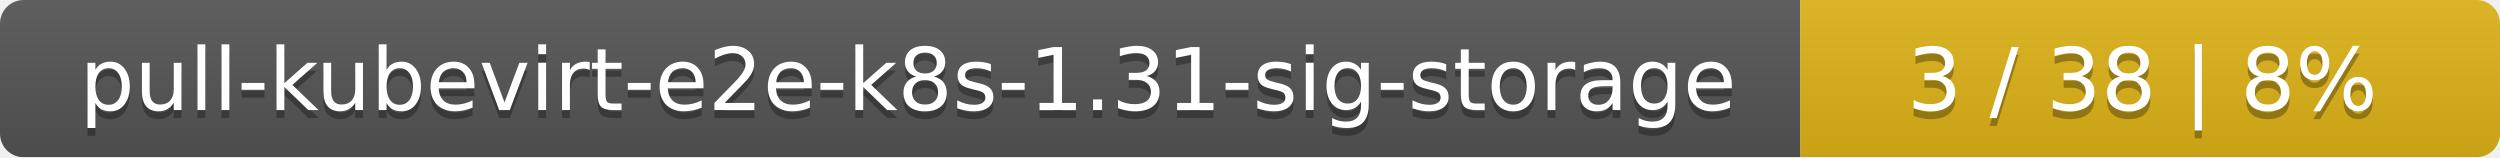
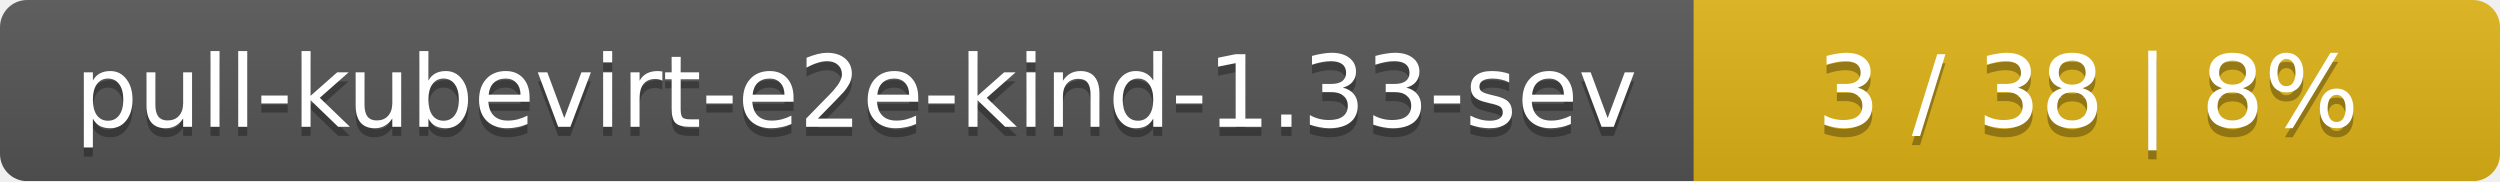
- <svg xmlns="http://www.w3.org/2000/svg" width="318" height="20">
+ <svg xmlns="http://www.w3.org/2000/svg" width="276" height="20">
  <linearGradient id="smooth" x2="0" y2="100%">
    <stop offset="0" stop-color="#bbb" stop-opacity=".1" />
    <stop offset="1" stop-opacity=".1" />
  </linearGradient>
  <mask id="round">
-     <rect width="318" height="20" rx="3" fill="#fff" />
+     <rect width="276" height="20" rx="3" fill="#fff" />
  </mask>
  <g mask="url(#round)">
-     <rect width="229" height="20" fill="#555" />
-     <rect x="229" width="89" height="20" fill="#dfb317" />
-     <rect width="318" height="20" fill="url(#smooth)" />
+     <rect width="187" height="20" fill="#555" />
+     <rect x="187" width="89" height="20" fill="#dfb317" />
+     <rect width="276" height="20" fill="url(#smooth)" />
  </g>
  <g fill="#fff" text-anchor="middle" font-family="DejaVu Sans,Verdana,Geneva,sans-serif" font-size="11">
-     <text x="115.5" y="15" fill="#010101" fill-opacity=".3">pull-kubevirt-e2e-k8s-1.31-sig-storage</text>
-     <text x="115.5" y="14">pull-kubevirt-e2e-k8s-1.31-sig-storage</text>
-     <text x="272.5" y="15" fill="#010101" fill-opacity=".3">3 / 38    |    8%</text>
-     <text x="272.5" y="14">3 / 38    |    8%</text>
+     <text x="94.5" y="15" fill="#010101" fill-opacity=".3">pull-kubevirt-e2e-kind-1.33-sev</text>
+     <text x="94.5" y="14">pull-kubevirt-e2e-kind-1.33-sev</text>
+     <text x="230.5" y="15" fill="#010101" fill-opacity=".3">3 / 38    |    8%</text>
+     <text x="230.5" y="14">3 / 38    |    8%</text>
  </g>
</svg>
